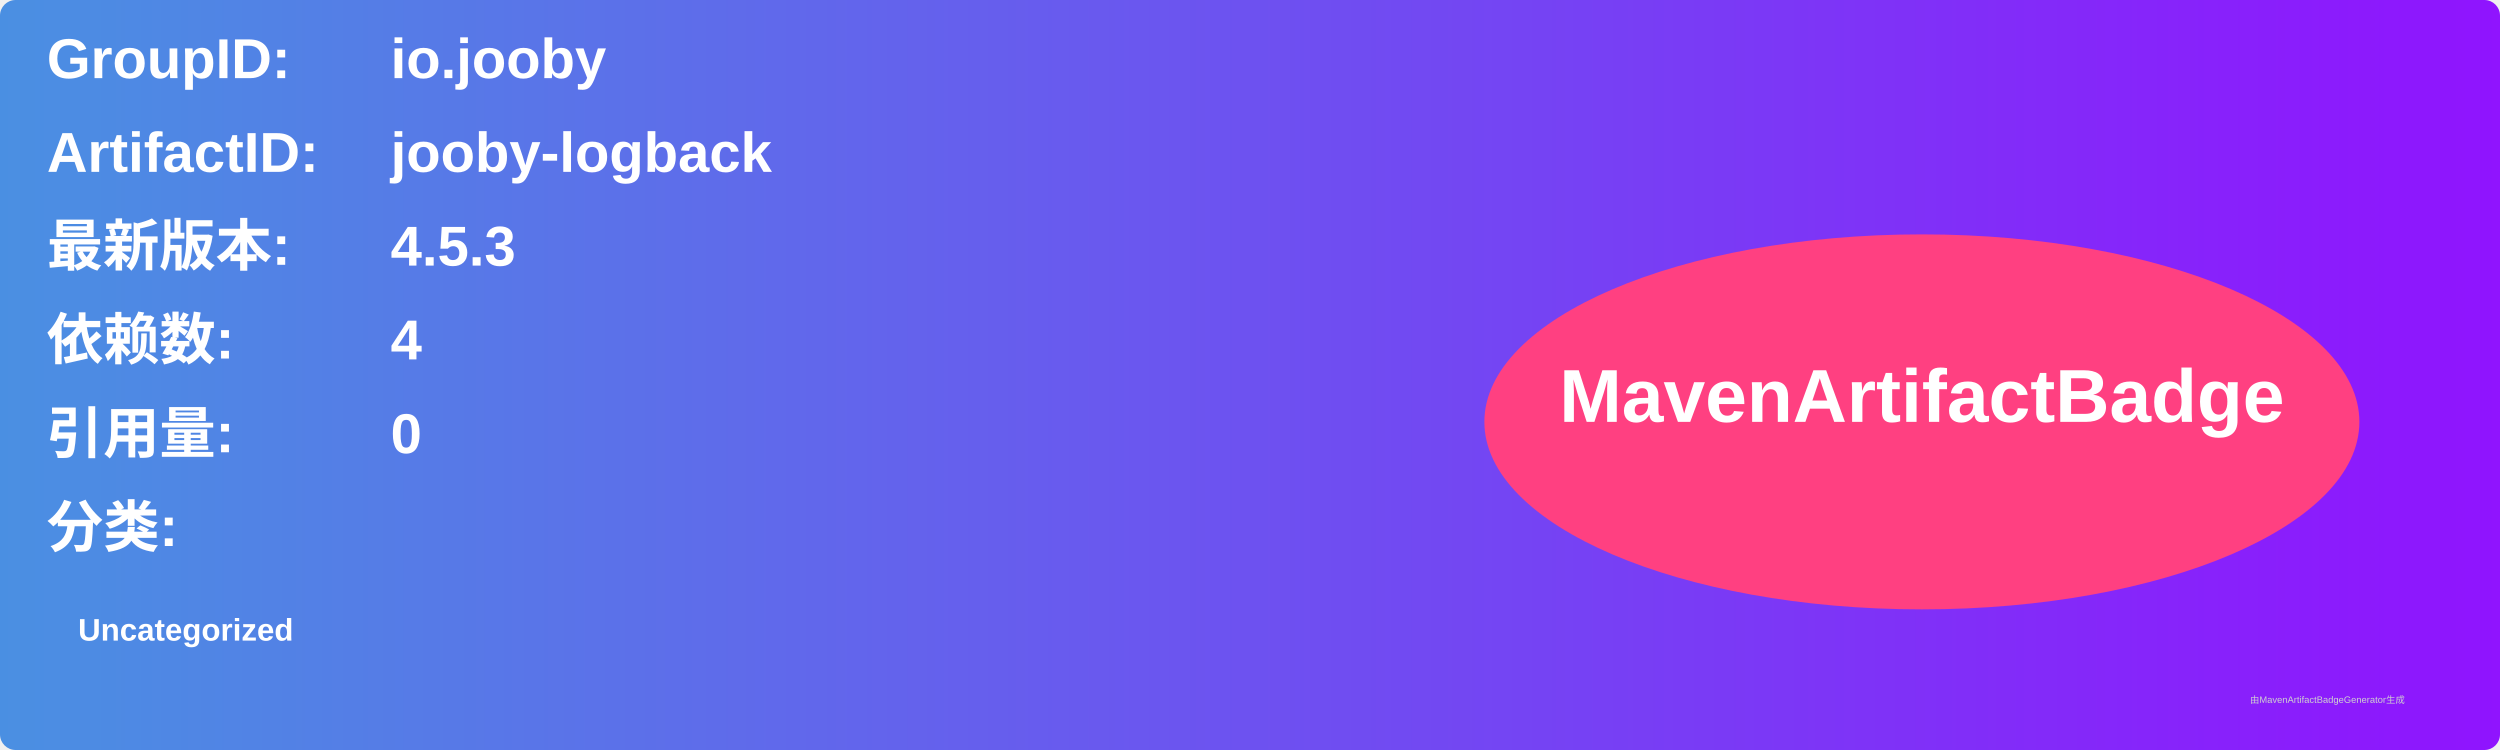
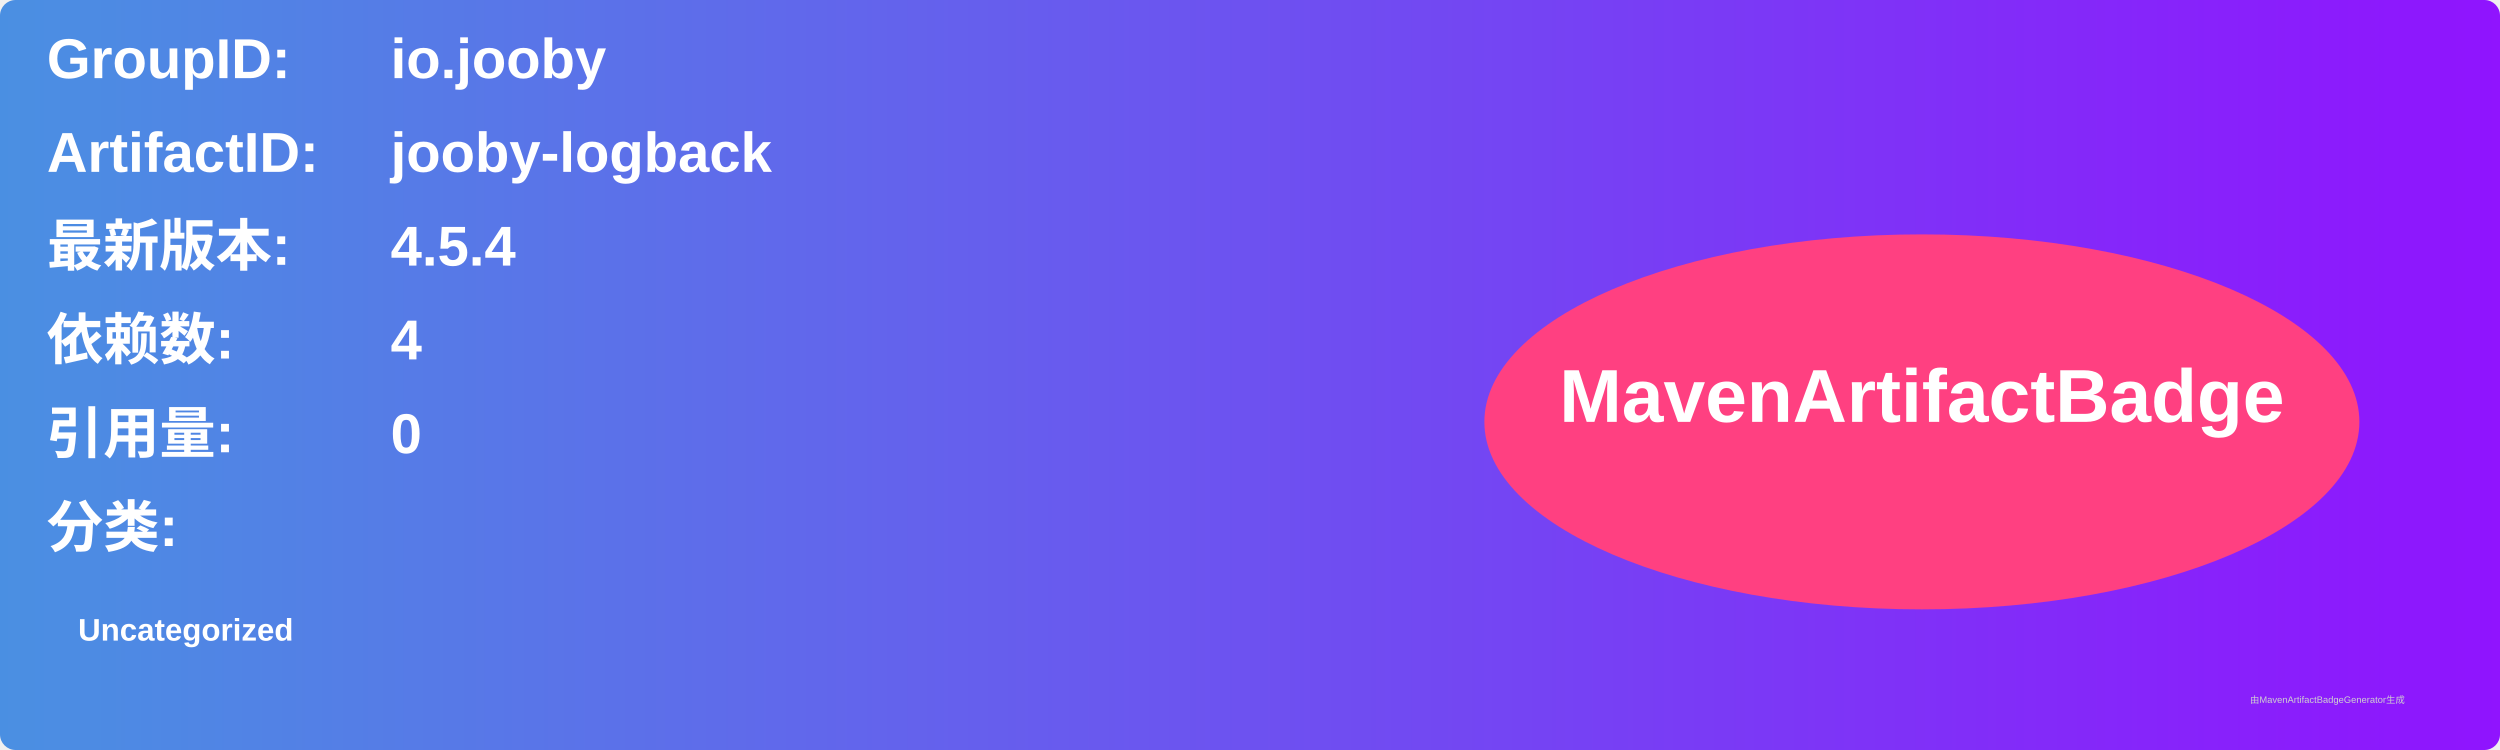
<svg xmlns="http://www.w3.org/2000/svg" width="800" height="240" viewBox="0 0 800 240">
  <linearGradient id="grad" x1="0%" y1="0%" x2="100%" y2="0%">
    <stop offset="0%" stop-color="#4a90e2" />
    <stop offset="100%" stop-color="#9013fe" />
  </linearGradient>
  <rect width="100%" height="100%" rx="5" ry="5" fill="url(#grad)" />
  <g transform="translate(15, 15)">
    <text x="0" y="10" font-family="Arial" font-size="18" fill="white" font-weight="bold" width="260">GroupID:</text>
    <text x="110" y="10" font-family="Arial" font-size="18" fill="white" font-weight="bold" width="460">io.jooby</text>
    <text x="0" y="40" font-family="Arial" font-size="18" fill="white" font-weight="bold" width="260">ArtifactID:</text>
    <text x="110" y="40" font-family="Arial" font-size="18" fill="white" font-weight="bold" width="460">jooby-logback</text>
    <text x="0" y="70" font-family="Arial" font-size="18" fill="white" font-weight="bold">最新版本:</text>
    <text x="110" y="70" font-family="Arial" font-size="18" fill="white" font-weight="bold">
-       <tspan font-weight="bold">4.5.3</tspan>
+       <tspan font-weight="bold">4.5.4</tspan>
    </text>
    <text x="0" y="100" font-family="Arial" font-size="18" fill="white" font-weight="bold">依赖数: </text>
    <text x="110" y="100" font-family="Arial" font-size="18" fill="white">
      <tspan font-weight="bold">4</tspan>
    </text>
    <text x="0" y="130" font-family="Arial" font-size="18" fill="white" font-weight="bold">引用量: </text>
    <text x="110" y="130" font-family="Arial" font-size="18" fill="white">
      <tspan font-weight="bold">0</tspan>
    </text>
    <text x="0" y="160" font-family="Arial" font-size="18" fill="white" font-weight="bold">分类:</text>
    <text x="10" y="190" font-family="Arial" font-size="10" fill="white">
      <tspan font-weight="bold">Uncategorized</tspan>
    </text>
    <ellipse cx="600" cy="120" rx="140" ry="60" fill="#ff4081" />
    <text x="600" y="120" text-anchor="middle" font-family="Arial" font-size="24" fill="white" font-weight="bold">MavenArtifactBadge</text>
  </g>
  <text x="720" y="225" font-family="Arial" font-size="3" fill="#d0d0d0">由MavenArtifactBadgeGenerator生成</text>
</svg>
